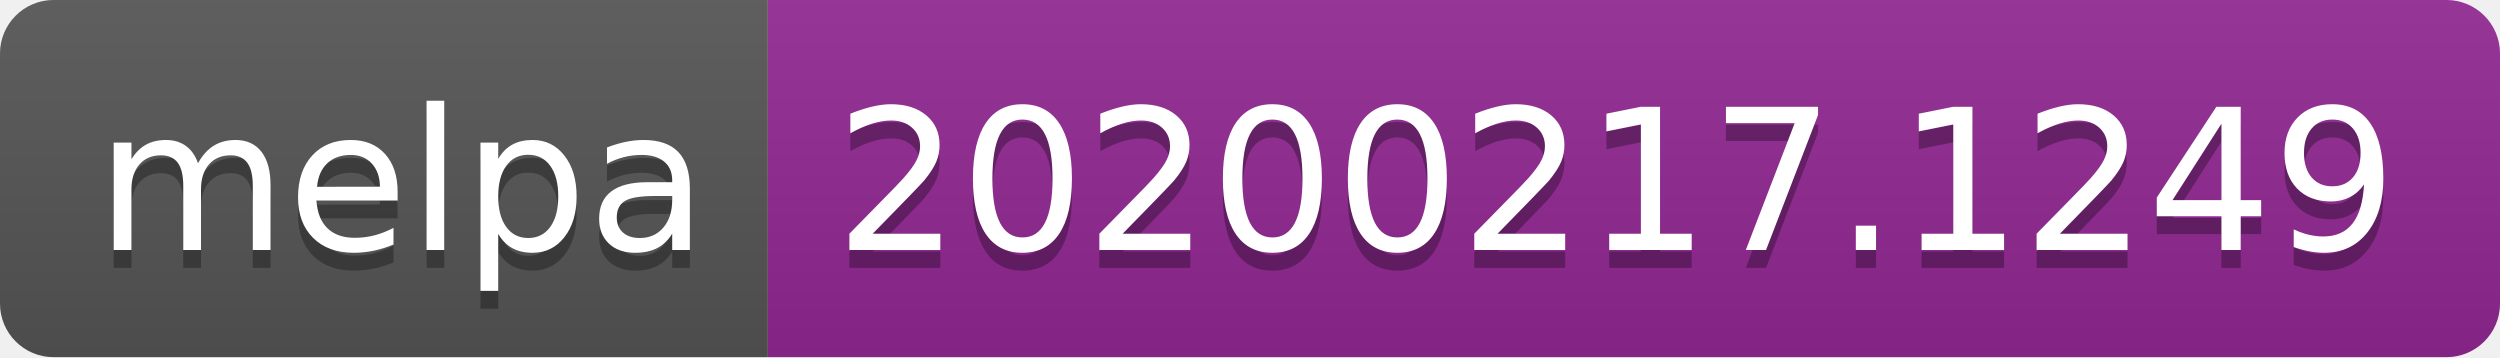
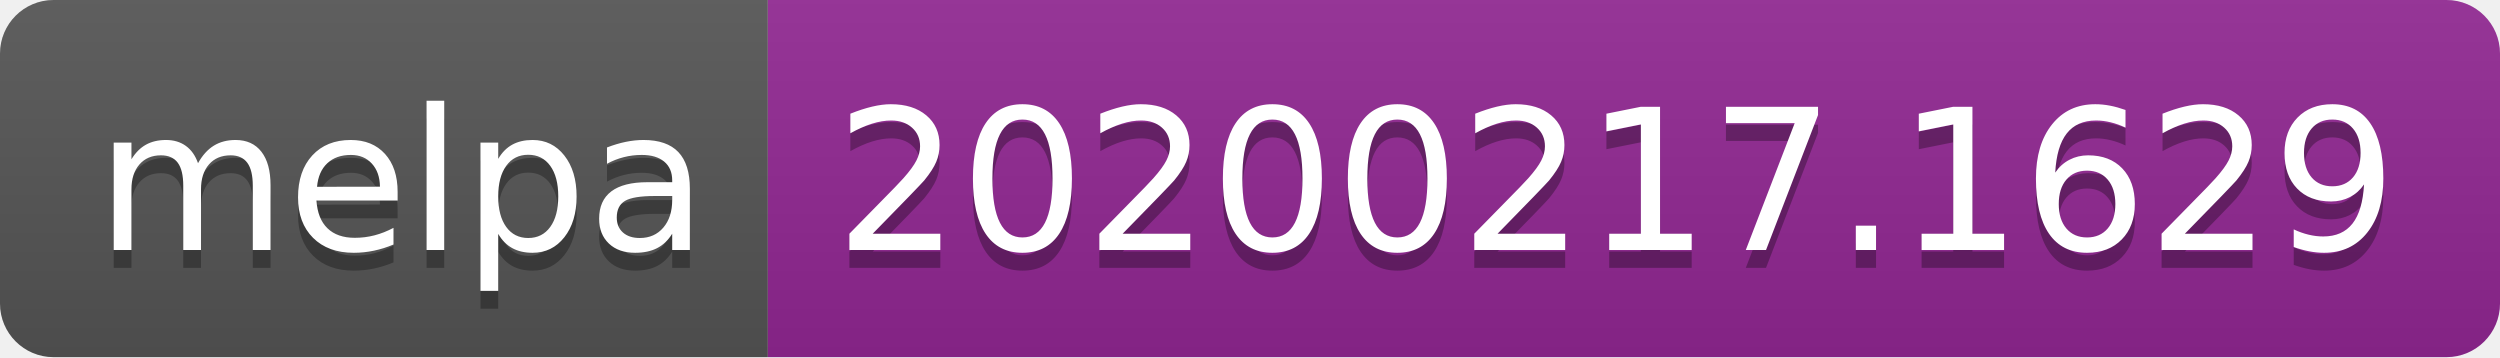
<svg xmlns="http://www.w3.org/2000/svg" width="140" height="20">
  <linearGradient id="b" x2="0" y2="100%">
    <stop offset="0" stop-color="#bbb" stop-opacity=".1" />
    <stop offset="1" stop-opacity=".1" />
  </linearGradient>
  <clipPath id="a">
    <rect width="140" height="20" rx="3" fill="#fff" />
  </clipPath>
  <g clip-path="url(#a)">
    <path fill="#555" d="M0 0h43v20H0z" />
    <path fill="#922793" d="M43 0h97v20H43z" />
    <path fill="url(#b)" d="M0 0h140v20H0z" />
  </g>
  <g fill="#fff" text-anchor="middle" font-family="DejaVu Sans,Verdana,Geneva,sans-serif" font-size="110">
    <text x="225" y="150" fill="#010101" fill-opacity=".3" transform="scale(.1)" textLength="330">melpa</text>
    <text x="225" y="140" transform="scale(.1)" textLength="330">melpa</text>
-     <text x="905" y="150" fill="#010101" fill-opacity=".3" transform="scale(.1)" textLength="870">20200217.1249</text>
-     <text x="905" y="140" transform="scale(.1)" textLength="870">20200217.1249</text>
+     <text x="905" y="150" fill="#010101" fill-opacity=".3" transform="scale(.1)" textLength="870">20200217.1629</text>
+     <text x="905" y="140" transform="scale(.1)" textLength="870">20200217.1629</text>
  </g>
</svg>
